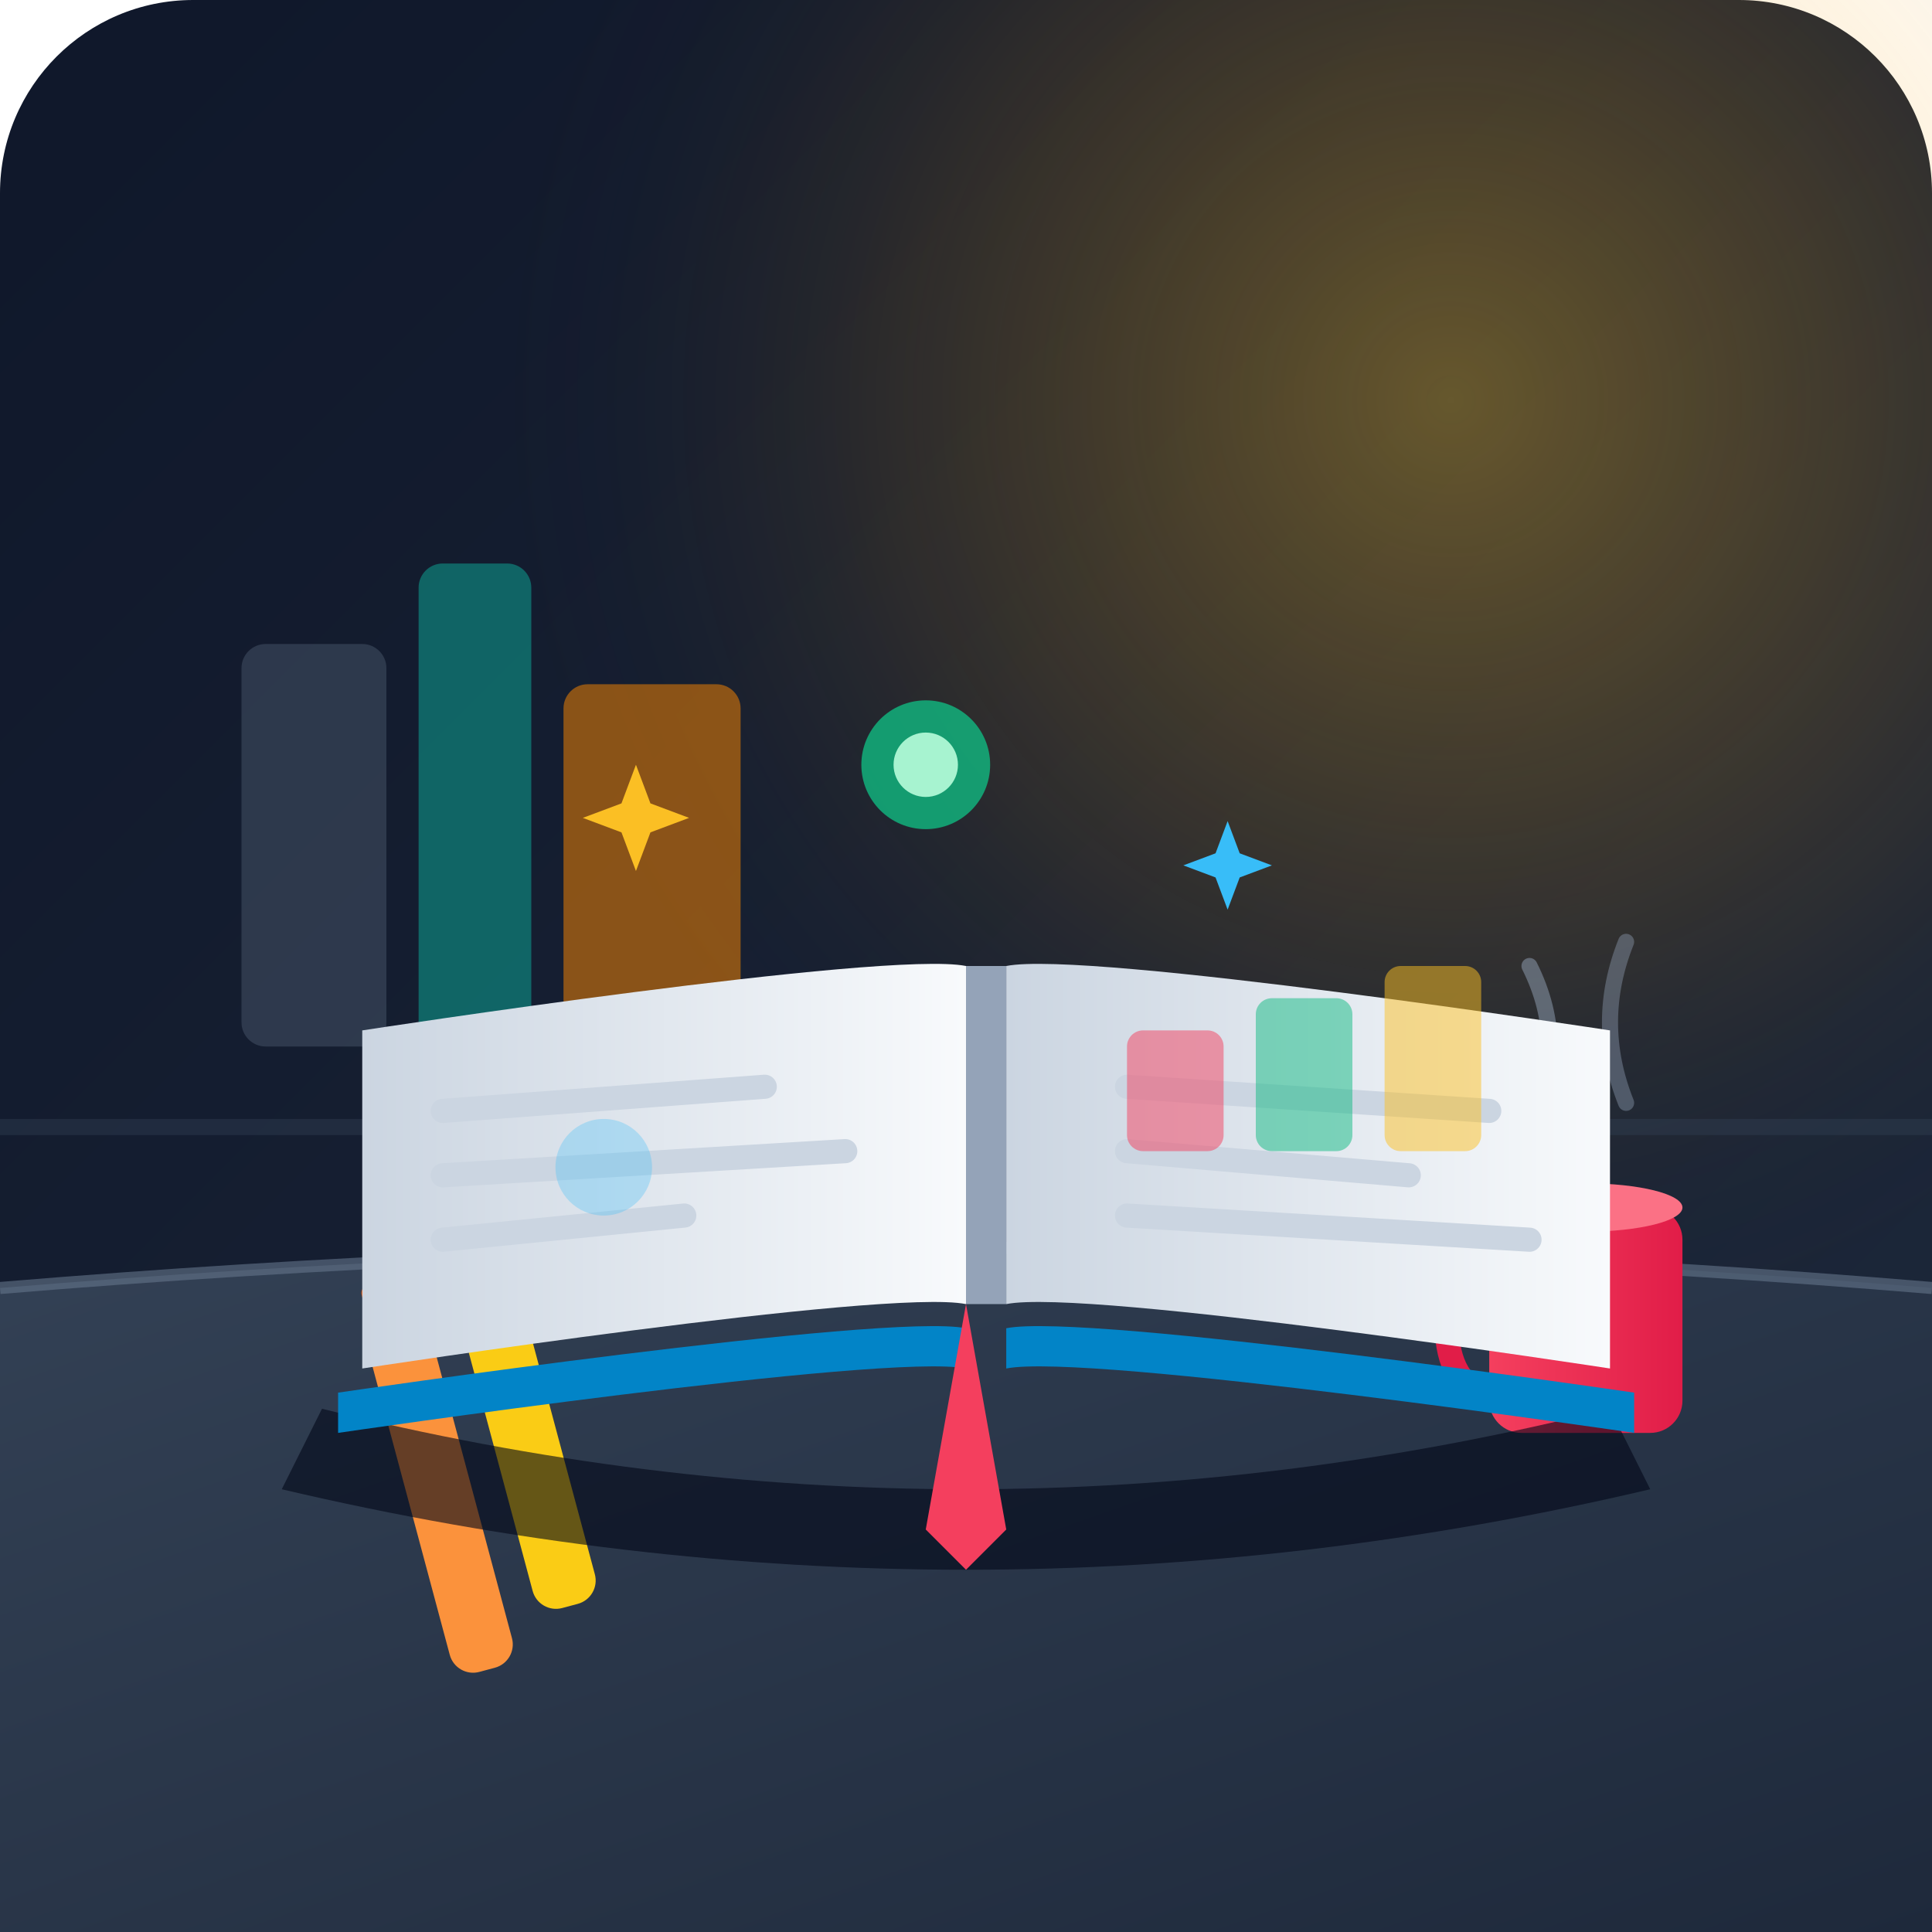
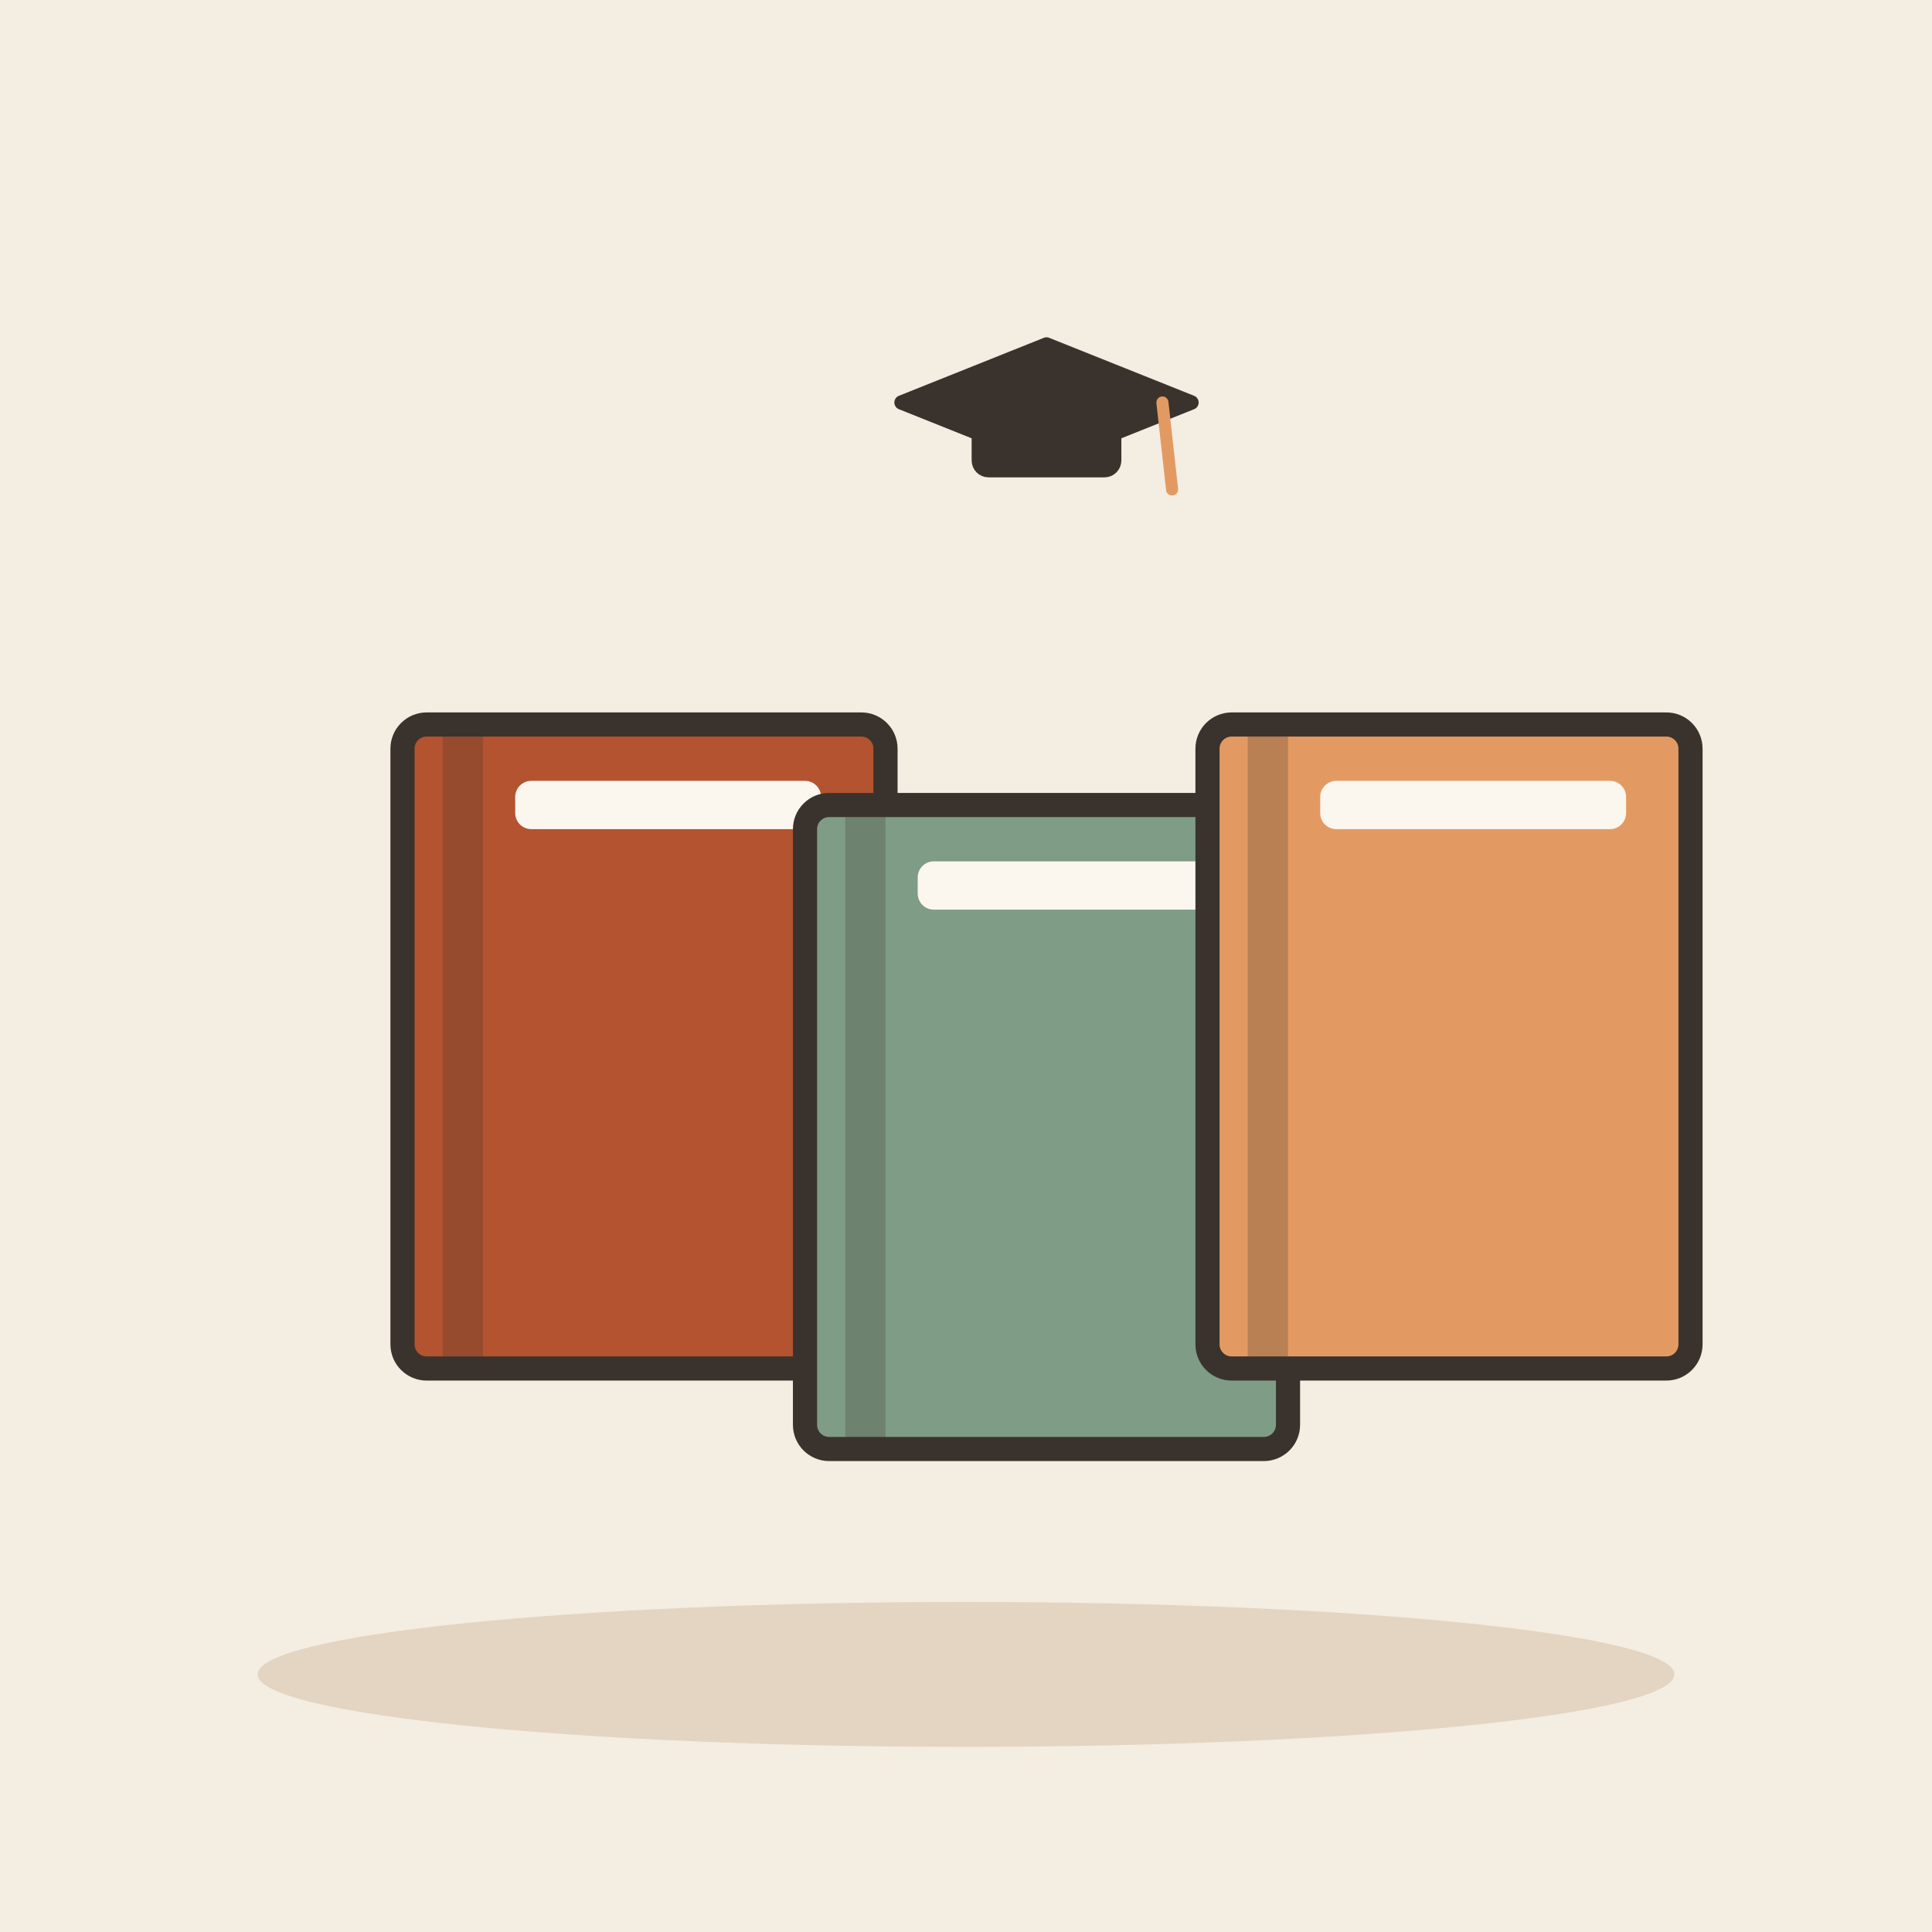
- <svg xmlns="http://www.w3.org/2000/svg" viewBox="0 0 240 240">
-   <defs>
-     <linearGradient id="bg-grad" x1="0%" y1="0%" x2="100%" y2="100%">
-       <stop offset="0%" stop-color="#0f172a" />
-       <stop offset="100%" stop-color="#1e293b" />
-     </linearGradient>
-     <linearGradient id="desk-grad" x1="0%" y1="0%" x2="100%" y2="100%">
-       <stop offset="0%" stop-color="#334155" />
-       <stop offset="100%" stop-color="#1e293b" />
-     </linearGradient>
-     <linearGradient id="book-cover" x1="0%" y1="0%" x2="100%" y2="100%">
-       <stop offset="0%" stop-color="#0ea5e9" />
-       <stop offset="100%" stop-color="#0284c7" />
-     </linearGradient>
-     <linearGradient id="book-pages" x1="0%" y1="0%" x2="100%" y2="0%">
-       <stop offset="0%" stop-color="#cbd5e1" />
-       <stop offset="100%" stop-color="#f8fafc" />
-     </linearGradient>
-     <radialGradient id="lamp-glow" cx="50%" cy="50%" r="50%">
-       <stop offset="0%" stop-color="#fbbf24" stop-opacity="0.35" />
-       <stop offset="60%" stop-color="#f59e0b" stop-opacity="0.1" />
-       <stop offset="100%" stop-color="#0f172a" stop-opacity="0" />
-     </radialGradient>
-     <linearGradient id="mug-grad" x1="0%" y1="0%" x2="100%" y2="0%">
-       <stop offset="0%" stop-color="#f43f5e" />
-       <stop offset="100%" stop-color="#e11d48" />
-     </linearGradient>
-   </defs>
-   <rect width="240" height="240" rx="24" fill="url(#bg-grad)" />
-   <circle cx="180" cy="50" r="120" fill="url(#lamp-glow)" />
-   <path d="M 0 140 L 240 140" stroke="#334155" stroke-width="2" opacity="0.4" />
-   <rect x="30" y="80" width="18" height="50" rx="3" fill="#475569" opacity="0.5" />
-   <rect x="52" y="70" width="14" height="60" rx="3" fill="#0d9488" opacity="0.6" />
-   <rect x="70" y="85" width="22" height="45" rx="3" fill="#d97706" opacity="0.6" />
-   <path d="M 0 160 Q 120 150 240 160 L 240 240 L 0 240 Z" fill="url(#desk-grad)" />
-   <path d="M 0 160 Q 120 150 240 160" stroke="#64748b" stroke-width="1.5" fill="none" opacity="0.6" />
-   <g transform="translate(180, 155)">
-     <path d="M 10 -15 Q 15 -25 10 -35" stroke="#94a3b8" stroke-width="2" stroke-linecap="round" fill="none" opacity="0.5" />
-     <path d="M 22 -18 Q 18 -28 22 -38" stroke="#94a3b8" stroke-width="2" stroke-linecap="round" fill="none" opacity="0.4" />
-     <rect x="5" y="-5" width="24" height="28" rx="4" fill="url(#mug-grad)" />
-     <path d="M 5 2 C -2 2 -2 18 5 18" stroke="#e11d48" stroke-width="3" fill="none" stroke-linecap="round" />
-     <ellipse cx="17" cy="-5" rx="12" ry="3" fill="#fb7185" />
+ <svg xmlns="http://www.w3.org/2000/svg" viewBox="0 0 240 240" data-style="editorial">
+   <rect width="240" height="240" fill="#F4EDE2" />
+   <ellipse cx="120" cy="208" rx="88" ry="9" fill="#E3D5C1" />
+   <g transform="translate(80 130)">
+     <rect x="-30" y="-40" width="60" height="80" rx="3" fill="#B4532F" stroke="#3A332D" stroke-width="3" stroke-linecap="round" stroke-linejoin="round" />
+     <rect x="-25" y="-40" width="5" height="80" rx="0" fill="#3A332D" opacity="0.25" />
+     <rect x="-16" y="-33" width="38" height="6" rx="2" fill="#FBF6EE" />
  </g>
-   <g transform="translate(45, 165) rotate(-15)">
-     <rect x="0" y="0" width="8" height="45" rx="3" fill="#fb923c" />
-     <rect x="1" y="-5" width="6" height="5" rx="1" fill="#ea580c" />
-     <rect x="12" y="-10" width="8" height="50" rx="3" fill="#facc15" />
-     <rect x="13" y="-15" width="6" height="5" rx="1" fill="#ca8a04" />
+   <g transform="translate(130 140)">
+     <rect x="-30" y="-40" width="60" height="80" rx="3" fill="#7E9C86" stroke="#3A332D" stroke-width="3" stroke-linecap="round" stroke-linejoin="round" />
+     <rect x="-25" y="-40" width="5" height="80" rx="0" fill="#3A332D" opacity="0.25" />
+     <rect x="-16" y="-33" width="38" height="6" rx="2" fill="#FBF6EE" />
  </g>
-   <g transform="translate(60, 100)">
-     <path d="M -20 75 Q 60 95 140 75 L 145 85 Q 60 105 -25 85 Z" fill="#020617" opacity="0.6" />
-     <path d="M -15 70 C -15 70 50 60 60 62 L 60 20 C 50 18 -15 28 -15 28 Z" fill="url(#book-pages)" />
-     <line x1="-5" y1="38" x2="35" y2="35" stroke="#cbd5e1" stroke-width="3" stroke-linecap="round" />
-     <line x1="-5" y1="46" x2="45" y2="43" stroke="#cbd5e1" stroke-width="3" stroke-linecap="round" />
-     <line x1="-5" y1="54" x2="25" y2="51" stroke="#cbd5e1" stroke-width="3" stroke-linecap="round" />
-     <circle cx="15" cy="45" r="6" fill="#38bdf8" opacity="0.3" />
-     <path d="M 65 62 C 75 60 140 70 140 70 L 140 28 C 140 28 75 18 65 20 Z" fill="url(#book-pages)" />
-     <line x1="80" y1="35" x2="125" y2="38" stroke="#cbd5e1" stroke-width="3" stroke-linecap="round" />
-     <line x1="80" y1="43" x2="115" y2="46" stroke="#cbd5e1" stroke-width="3" stroke-linecap="round" />
-     <line x1="80" y1="51" x2="130" y2="54" stroke="#cbd5e1" stroke-width="3" stroke-linecap="round" />
-     <rect x="80" y="28" width="12" height="15" rx="2" fill="#f43f5e" opacity="0.5" />
-     <rect x="96" y="24" width="12" height="19" rx="2" fill="#10b981" opacity="0.5" />
-     <rect x="112" y="20" width="12" height="23" rx="2" fill="#fbbf24" opacity="0.5" />
-     <path d="M 60 20 L 65 20 L 65 62 L 60 62 Z" fill="#94a3b8" />
-     <path d="M -18 73 C -18 73 50 63 60 65 L 60 70 C 50 68 -18 78 -18 78 Z" fill="#0284c7" />
-     <path d="M 65 65 C 75 63 143 73 143 73 L 143 78 C 143 78 75 68 65 70 Z" fill="#0284c7" />
-     <path d="M 60 62 L 55 90 L 60 95 L 65 90 Z" fill="#f43f5e" />
-     <g transform="translate(10, -5)">
-       <path d="M 15 0 L 18 8 L 26 11 L 18 14 L 15 22 L 12 14 L 4 11 L 12 8 Z" fill="#fbbf24" transform="scale(0.6)" />
-     </g>
-     <g transform="translate(85, 2)">
-       <path d="M 15 0 L 18 8 L 26 11 L 18 14 L 15 22 L 12 14 L 4 11 L 12 8 Z" fill="#38bdf8" transform="scale(0.5)" />
-     </g>
-     <g transform="translate(45, -15)">
-       <circle cx="10" cy="10" r="8" fill="#10b981" opacity="0.8" />
-       <circle cx="10" cy="10" r="4" fill="#a7f3d0" />
-     </g>
+   <g transform="translate(180 130)">
+     <rect x="-30" y="-40" width="60" height="80" rx="3" fill="#E39A62" stroke="#3A332D" stroke-width="3" stroke-linecap="round" stroke-linejoin="round" />
+     <rect x="-25" y="-40" width="5" height="80" rx="0" fill="#3A332D" opacity="0.25" />
+     <rect x="-16" y="-33" width="38" height="6" rx="2" fill="#FBF6EE" />
+   </g>
+   <g transform="translate(130 50) scale(0.6 0.6)">
+     <path d="M-30 0L0 -12L30 0L0 12Z" fill="#3A332D" stroke="#3A332D" stroke-width="3" stroke-linecap="round" stroke-linejoin="round" />
+     <rect x="-14" y="2" width="28" height="12" rx="2" fill="#3A332D" stroke="#3A332D" stroke-width="3" stroke-linecap="round" stroke-linejoin="round" />
+     <path d="M24 0L26 18" stroke="#E39A62" stroke-width="2.5" stroke-linecap="round" fill="none" />
  </g>
</svg>
